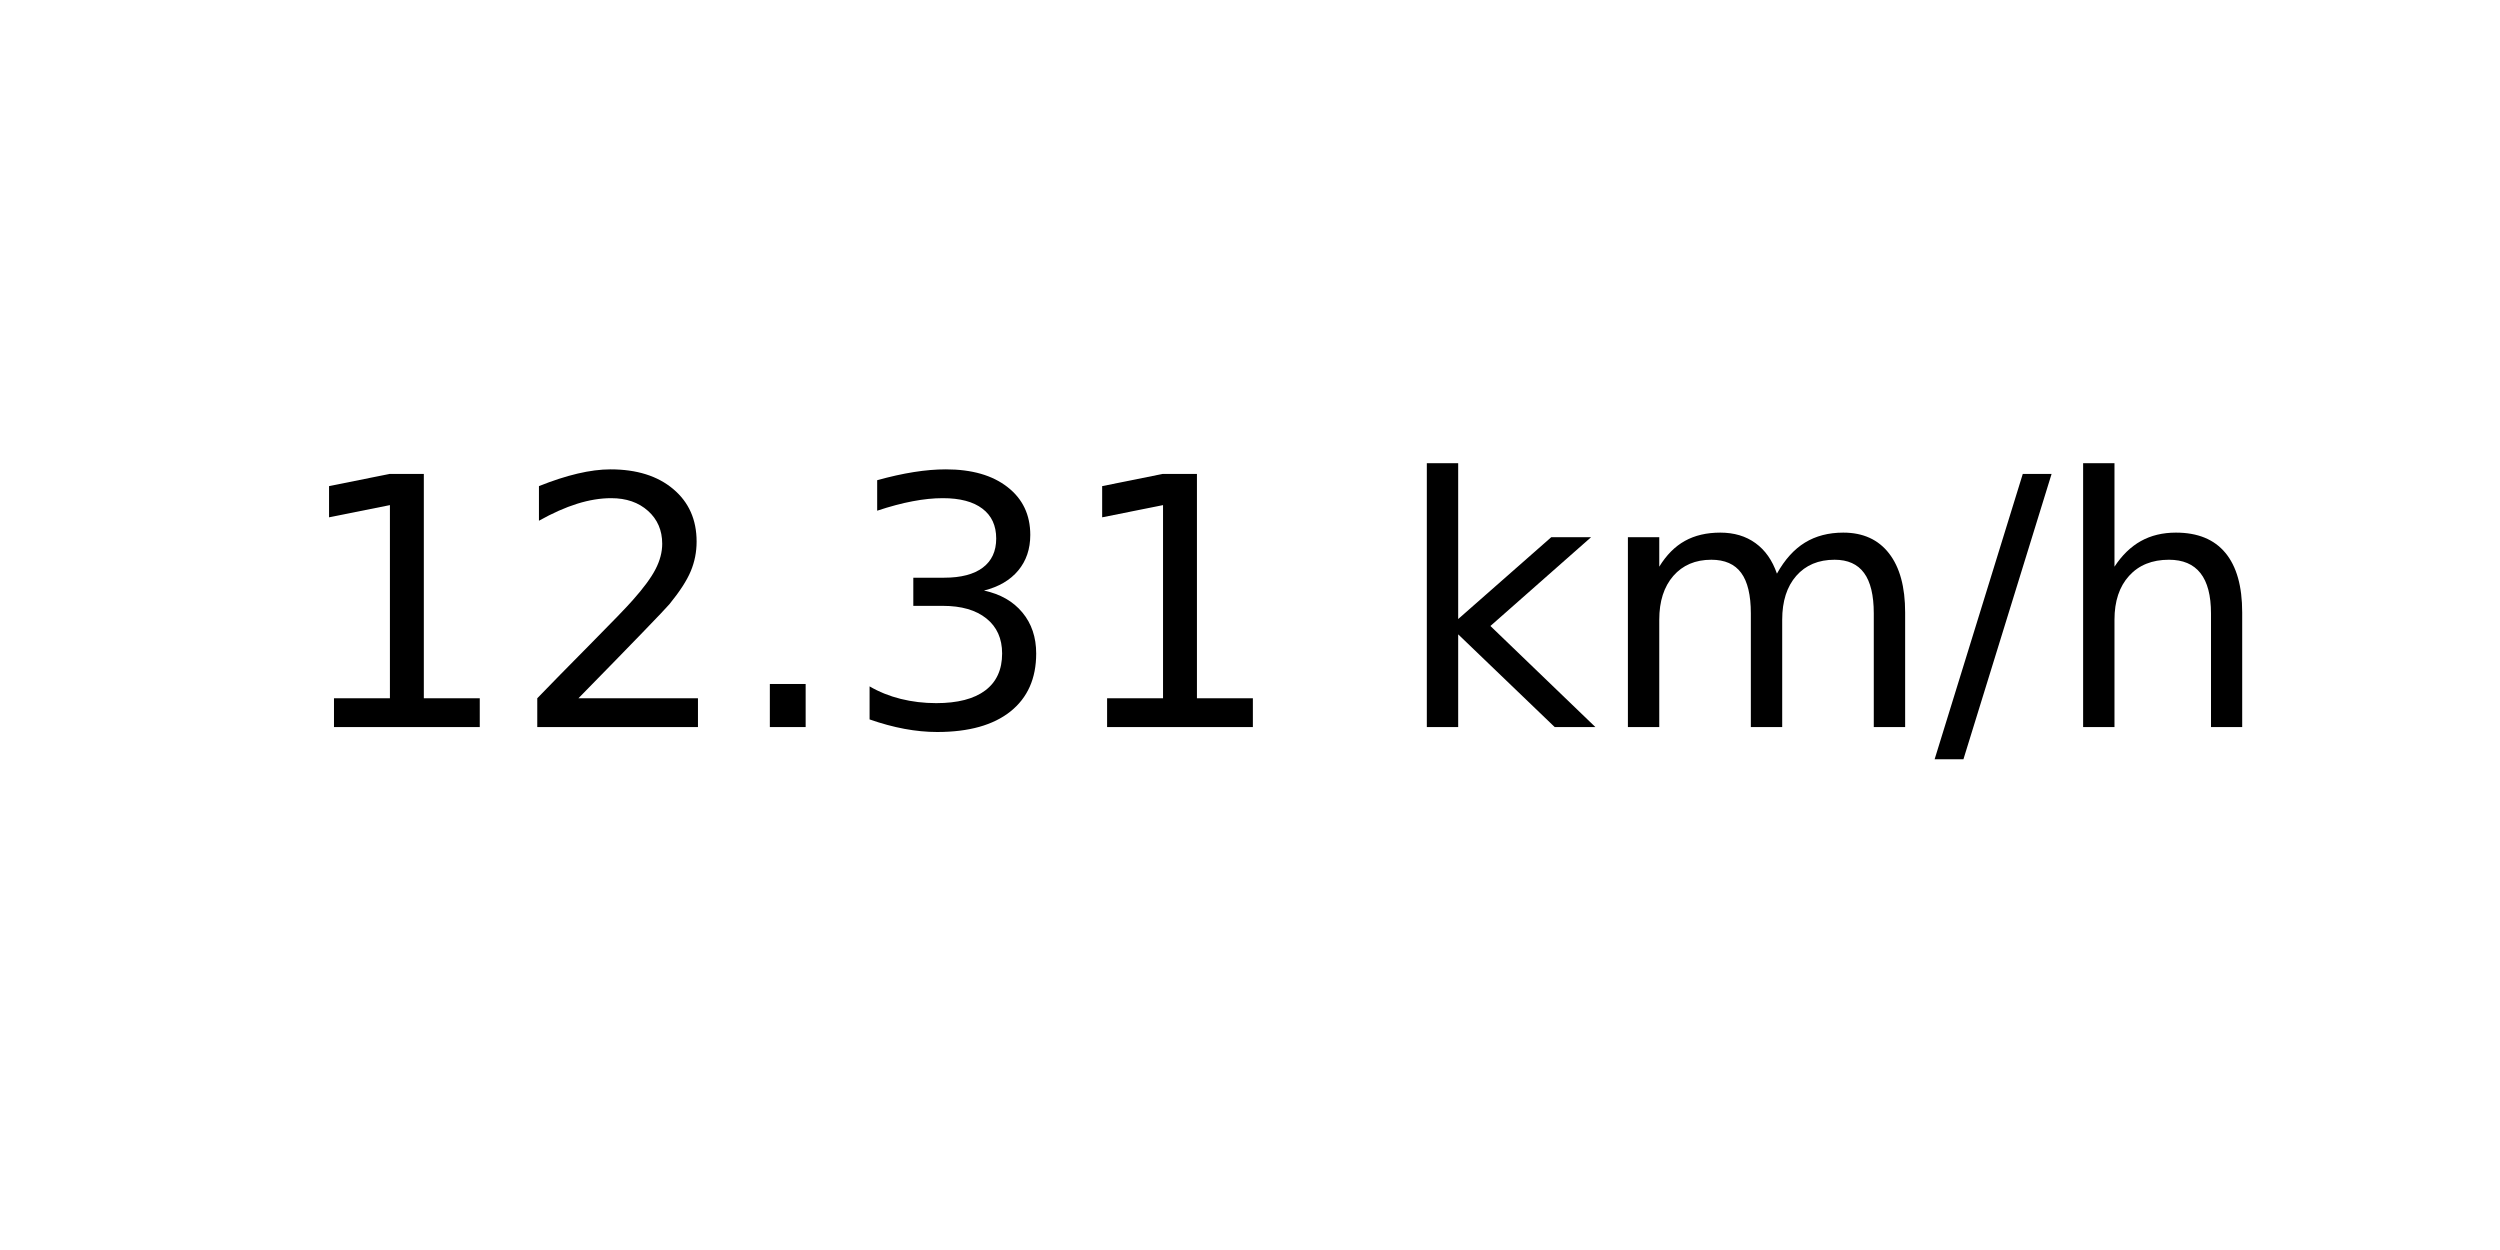
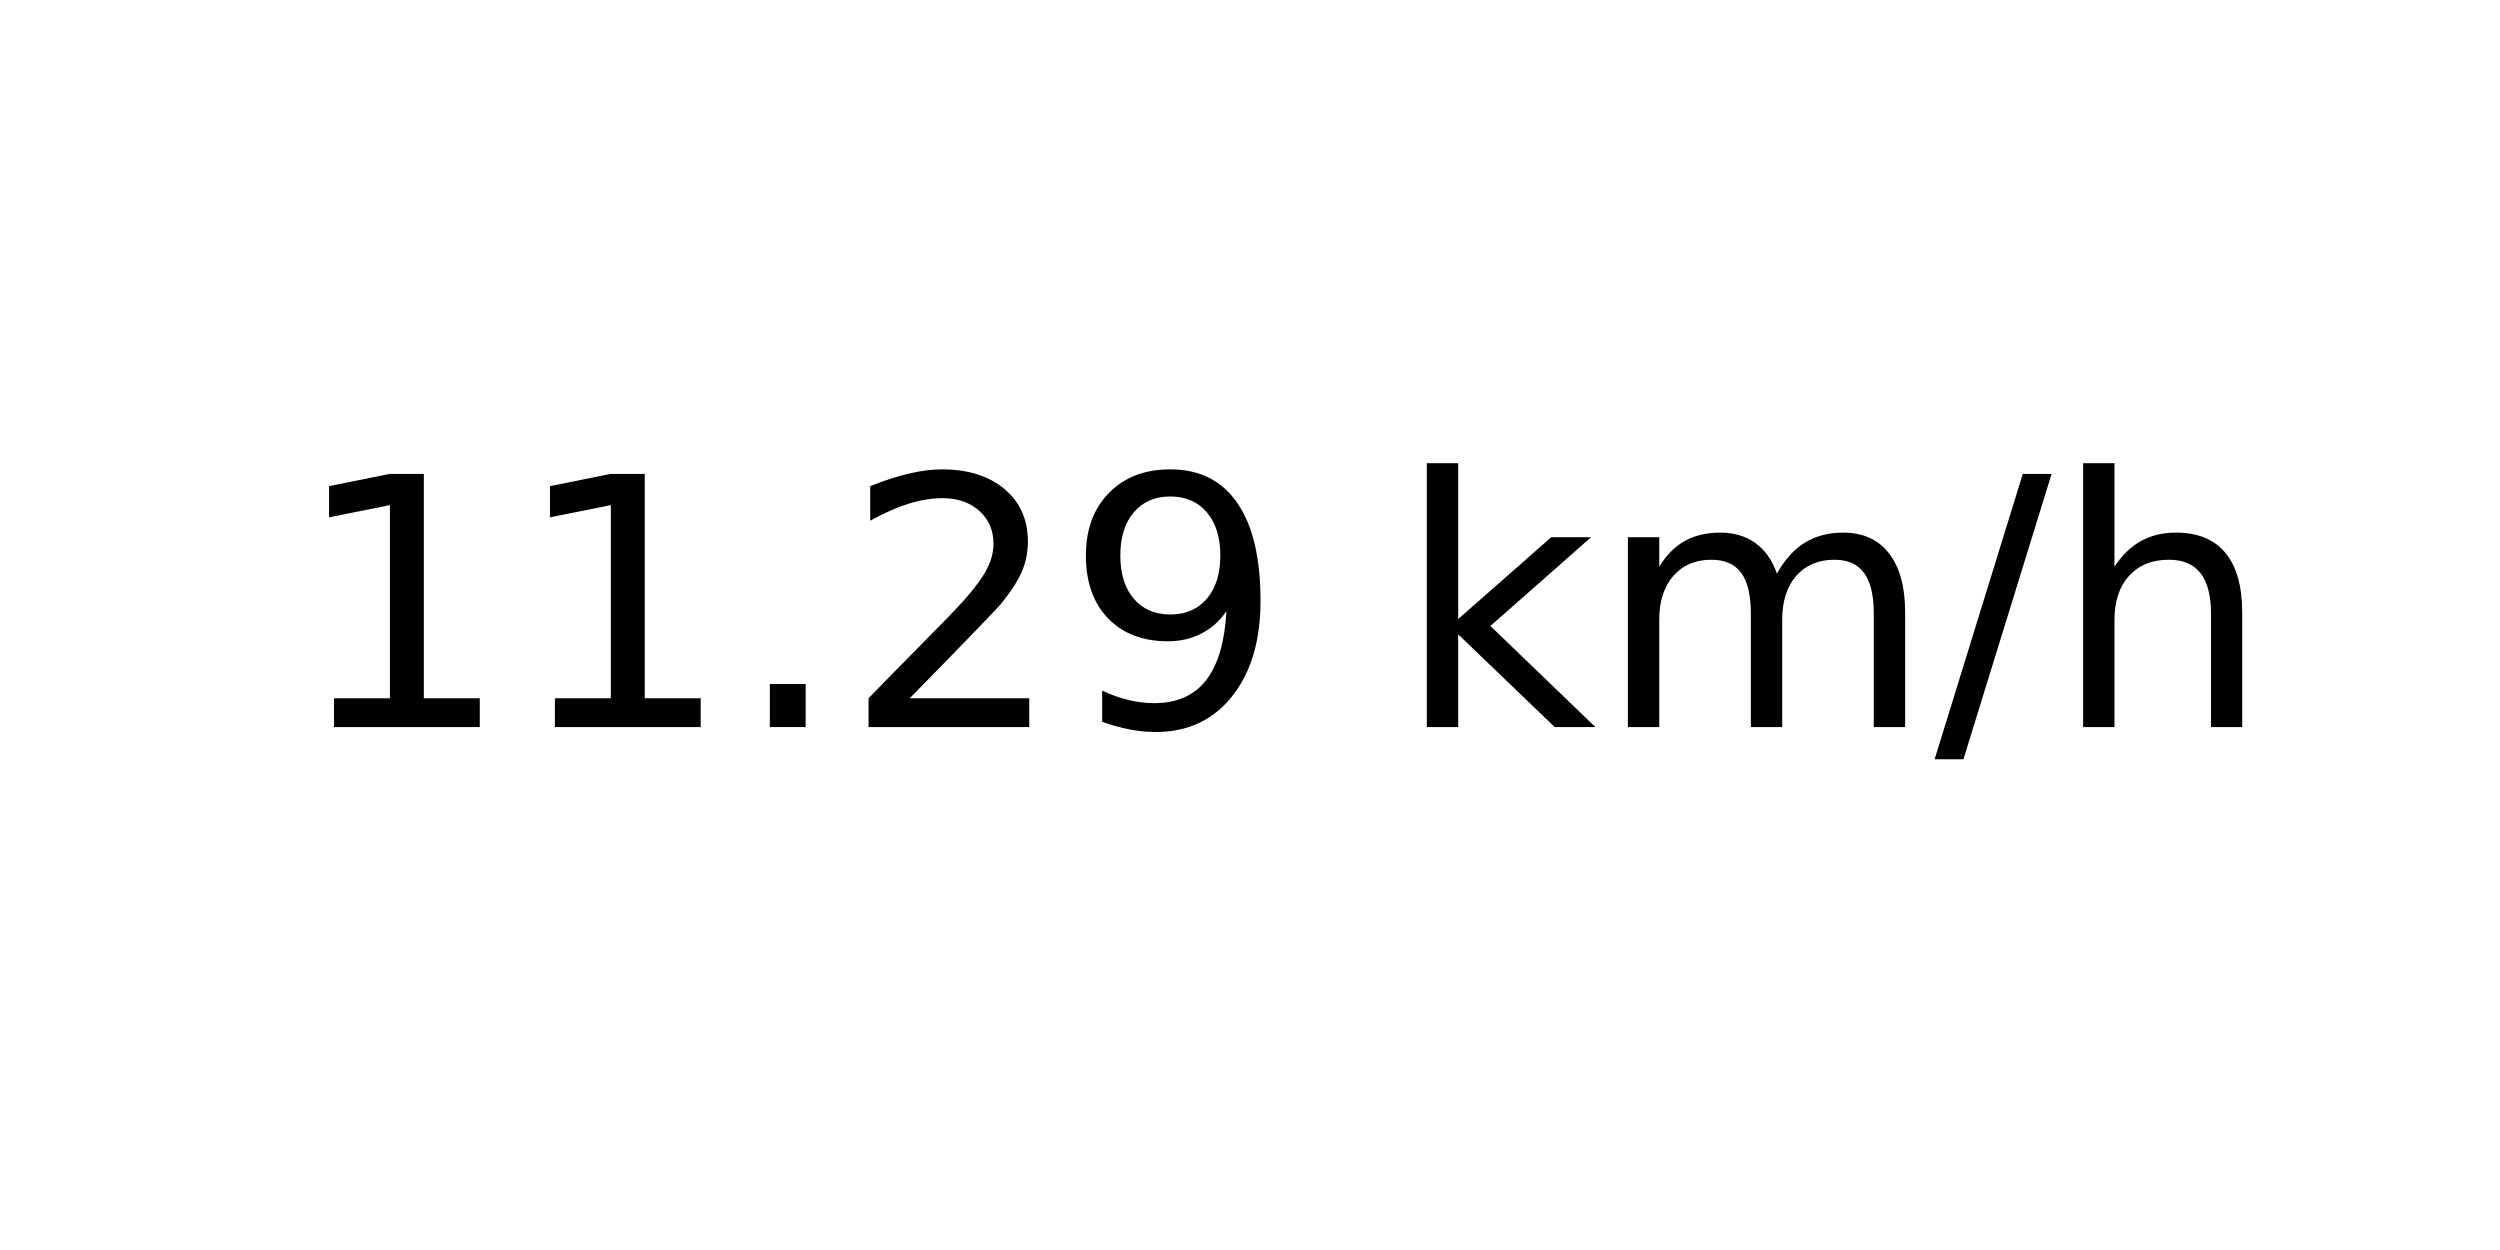
<svg xmlns="http://www.w3.org/2000/svg" xmlns:xlink="http://www.w3.org/1999/xlink" width="72pt" height="36pt" viewBox="0 0 72 36" version="1.1">
  <defs>
    <style type="text/css">*{stroke-linejoin: round; stroke-linecap: butt}</style>
  </defs>
  <g id="figure_1">
    <g id="axes_1">
      <g id="text_1">
        <g transform="translate(8.378125 20.93937) scale(0.1 -0.1)">
          <defs>
            <path id="DejaVuSans-31" d="M 794 531  L 1825 531  L 1825 4091  L 703 3866  L 703 4441  L 1819 4666  L 2450 4666  L 2450 531  L 3481 531  L 3481 0  L 794 0  L 794 531  z " transform="scale(0.015625)" />
+             <path id="DejaVuSans-2e" d="M 684 794  L 1344 794  L 1344 0  L 684 0  L 684 794  z " transform="scale(0.015625)" />
            <path id="DejaVuSans-32" d="M 1228 531  L 3431 531  L 3431 0  L 469 0  L 469 531  Q 828 903 1448 1529  Q 2069 2156 2228 2338  Q 2531 2678 2651 2914  Q 2772 3150 2772 3378  Q 2772 3750 2511 3984  Q 2250 4219 1831 4219  Q 1534 4219 1204 4116  Q 875 4013 500 3803  L 500 4441  Q 881 4594 1212 4672  Q 1544 4750 1819 4750  Q 2544 4750 2975 4387  Q 3406 4025 3406 3419  Q 3406 3131 3298 2873  Q 3191 2616 2906 2266  Q 2828 2175 2409 1742  Q 1991 1309 1228 531  z " transform="scale(0.015625)" />
-             <path id="DejaVuSans-2e" d="M 684 794  L 1344 794  L 1344 0  L 684 0  L 684 794  z " transform="scale(0.015625)" />
-             <path id="DejaVuSans-33" d="M 2597 2516  Q 3050 2419 3304 2112  Q 3559 1806 3559 1356  Q 3559 666 3084 287  Q 2609 -91 1734 -91  Q 1441 -91 1130 -33  Q 819 25 488 141  L 488 750  Q 750 597 1062 519  Q 1375 441 1716 441  Q 2309 441 2620 675  Q 2931 909 2931 1356  Q 2931 1769 2642 2001  Q 2353 2234 1838 2234  L 1294 2234  L 1294 2753  L 1863 2753  Q 2328 2753 2575 2939  Q 2822 3125 2822 3475  Q 2822 3834 2567 4026  Q 2313 4219 1838 4219  Q 1578 4219 1281 4162  Q 984 4106 628 3988  L 628 4550  Q 988 4650 1302 4700  Q 1616 4750 1894 4750  Q 2613 4750 3031 4423  Q 3450 4097 3450 3541  Q 3450 3153 3228 2886  Q 3006 2619 2597 2516  z " transform="scale(0.015625)" />
+             <path id="DejaVuSans-39" d="M 703 97  L 703 672  Q 941 559 1184 500  Q 1428 441 1663 441  Q 2288 441 2617 861  Q 2947 1281 2994 2138  Q 2813 1869 2534 1725  Q 2256 1581 1919 1581  Q 1219 1581 811 2004  Q 403 2428 403 3163  Q 403 3881 828 4315  Q 1253 4750 1959 4750  Q 2769 4750 3195 4129  Q 3622 3509 3622 2328  Q 3622 1225 3098 567  Q 2575 -91 1691 -91  Q 1453 -91 1209 -44  Q 966 3 703 97  z M 1959 2075  Q 2384 2075 2632 2365  Q 2881 2656 2881 3163  Q 2881 3666 2632 3958  Q 2384 4250 1959 4250  Q 1534 4250 1286 3958  Q 1038 3666 1038 3163  Q 1038 2656 1286 2365  Q 1534 2075 1959 2075  z " transform="scale(0.015625)" />
            <path id="DejaVuSans-20" transform="scale(0.015625)" />
            <path id="DejaVuSans-6b" d="M 581 4863  L 1159 4863  L 1159 1991  L 2875 3500  L 3609 3500  L 1753 1863  L 3688 0  L 2938 0  L 1159 1709  L 1159 0  L 581 0  L 581 4863  z " transform="scale(0.015625)" />
            <path id="DejaVuSans-6d" d="M 3328 2828  Q 3544 3216 3844 3400  Q 4144 3584 4550 3584  Q 5097 3584 5394 3201  Q 5691 2819 5691 2113  L 5691 0  L 5113 0  L 5113 2094  Q 5113 2597 4934 2840  Q 4756 3084 4391 3084  Q 3944 3084 3684 2787  Q 3425 2491 3425 1978  L 3425 0  L 2847 0  L 2847 2094  Q 2847 2600 2669 2842  Q 2491 3084 2119 3084  Q 1678 3084 1418 2786  Q 1159 2488 1159 1978  L 1159 0  L 581 0  L 581 3500  L 1159 3500  L 1159 2956  Q 1356 3278 1631 3431  Q 1906 3584 2284 3584  Q 2666 3584 2933 3390  Q 3200 3197 3328 2828  z " transform="scale(0.015625)" />
            <path id="DejaVuSans-2f" d="M 1625 4666  L 2156 4666  L 531 -594  L 0 -594  L 1625 4666  z " transform="scale(0.015625)" />
            <path id="DejaVuSans-68" d="M 3513 2113  L 3513 0  L 2938 0  L 2938 2094  Q 2938 2591 2744 2837  Q 2550 3084 2163 3084  Q 1697 3084 1428 2787  Q 1159 2491 1159 1978  L 1159 0  L 581 0  L 581 4863  L 1159 4863  L 1159 2956  Q 1366 3272 1645 3428  Q 1925 3584 2291 3584  Q 2894 3584 3203 3211  Q 3513 2838 3513 2113  z " transform="scale(0.015625)" />
          </defs>
          <use xlink:href="#DejaVuSans-31" />
-           <use xlink:href="#DejaVuSans-32" x="63.623" />
+           <use xlink:href="#DejaVuSans-31" x="63.623" />
          <use xlink:href="#DejaVuSans-2e" x="127.246" />
-           <use xlink:href="#DejaVuSans-33" x="159.033" />
-           <use xlink:href="#DejaVuSans-31" x="222.656" />
+           <use xlink:href="#DejaVuSans-32" x="159.033" />
+           <use xlink:href="#DejaVuSans-39" x="222.656" />
          <use xlink:href="#DejaVuSans-20" x="286.279" />
          <use xlink:href="#DejaVuSans-6b" x="318.066" />
          <use xlink:href="#DejaVuSans-6d" x="375.977" />
          <use xlink:href="#DejaVuSans-2f" x="473.389" />
          <use xlink:href="#DejaVuSans-68" x="507.08" />
        </g>
      </g>
    </g>
  </g>
</svg>
